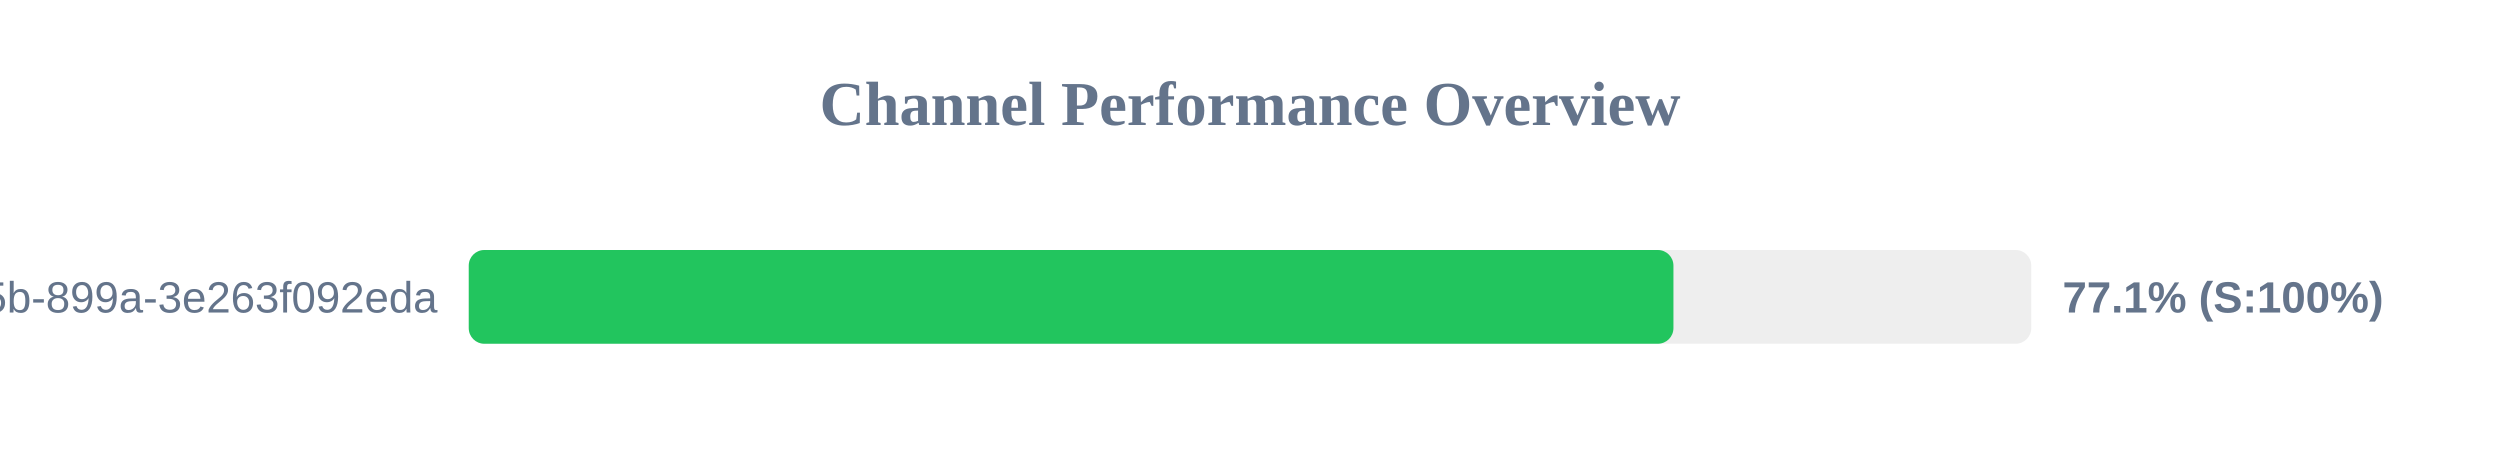
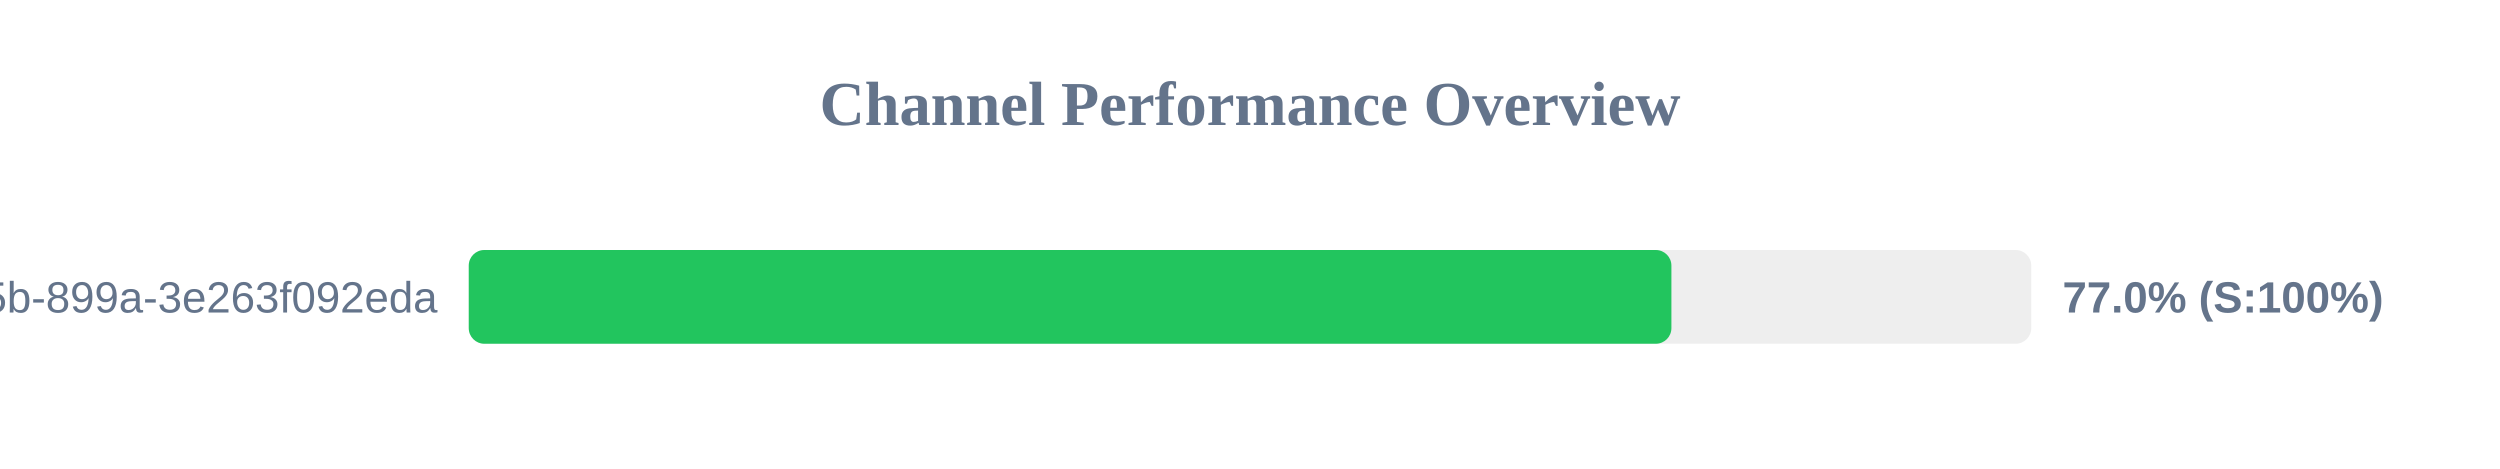
<svg xmlns="http://www.w3.org/2000/svg" width="800" height="150" version="1.1">
  <style>
        .row { font: 14px Arial; fill: #64748b; }
        .score { font: bold 14px Arial; fill: #64748b; }
    </style>
  <text x="400" y="40" text-anchor="middle" font-size="20px" font-weight="bold" fill="#64748b">Channel Performance Overview</text>
  <rect x="150" y="80" width="500" height="30" fill="#eee" rx="5" />
-   <rect x="150" y="80" width="385.5" height="30" fill="#22c55e" rx="5" />
+   <rect x="150" y="80" width="384.85" height="30" fill="#22c55e" rx="5" />
  <text x="140" y="100" text-anchor="end" class="row">?uuid=6bf726db-fb0b-405b-899a-3e263f092eda</text>
-   <text x="660" y="100" text-anchor="start" class="score">77.1% (S:100%)</text>
+   <text x="660" y="100" text-anchor="start" class="score">77.0% (S:100%)</text>
</svg>
